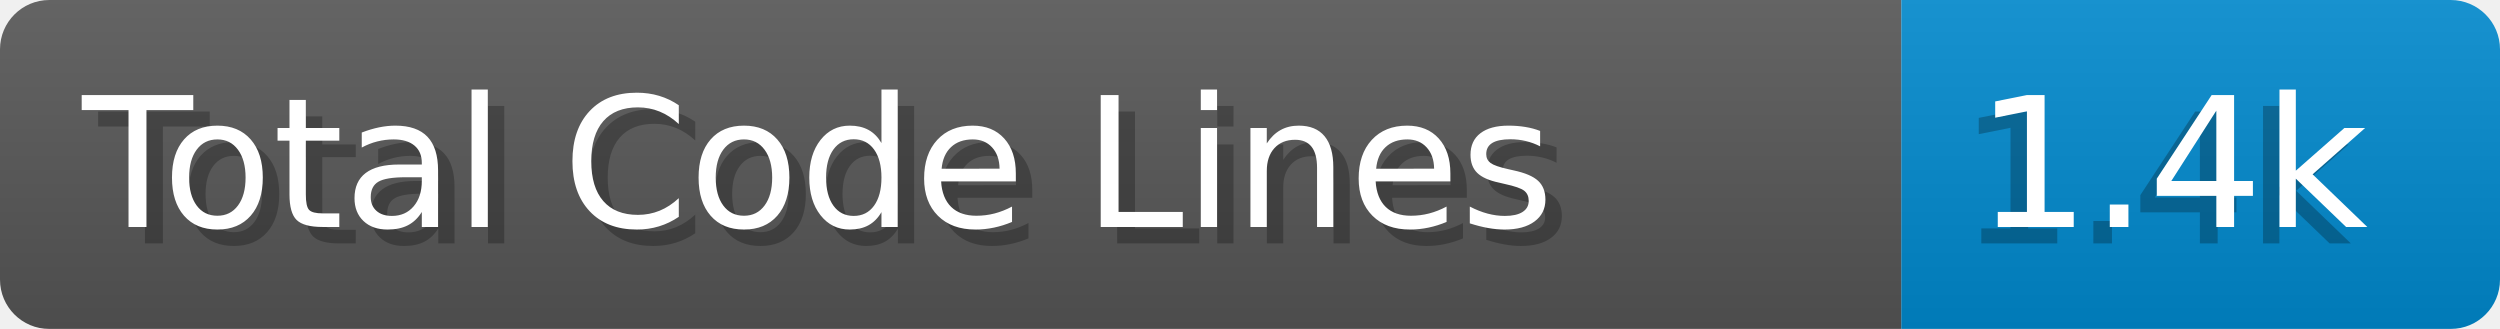
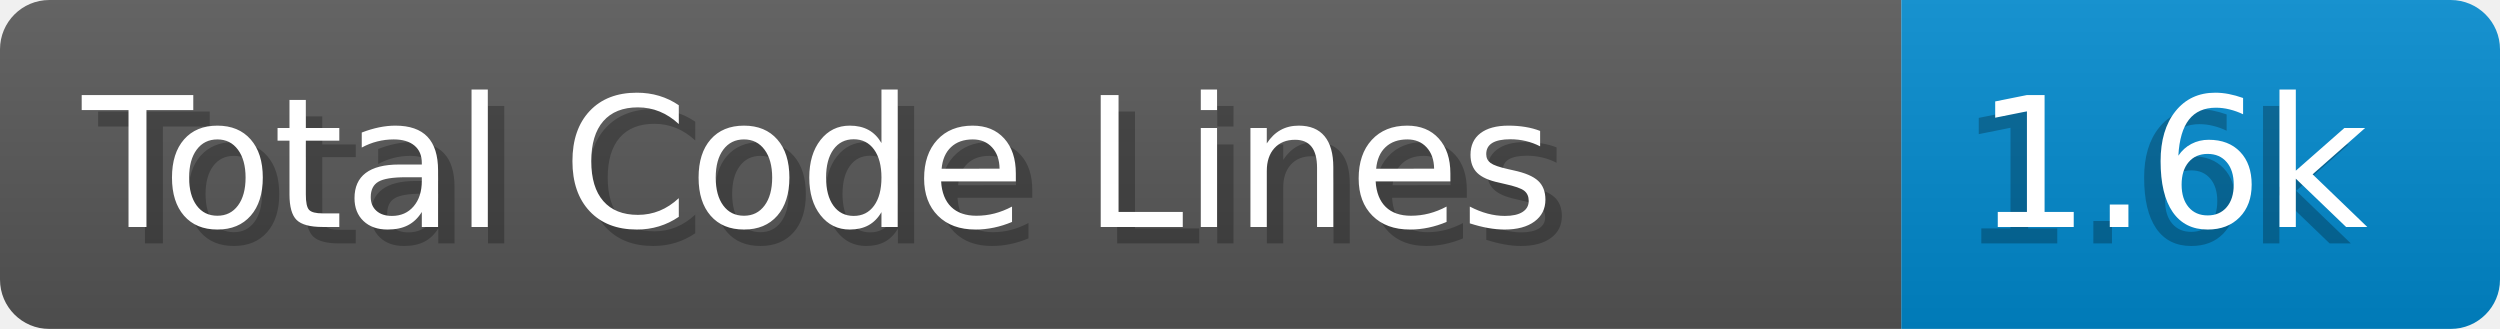
- <svg xmlns="http://www.w3.org/2000/svg" width="152.0" height="20" viewBox="0 0 1520.0 200" role="img" aria-label="Total Code Lines: 1.4k">
+ <svg xmlns="http://www.w3.org/2000/svg" width="152.0" height="20" viewBox="0 0 1520.0 200" role="img" aria-label="Total Code Lines: 1.6k">
  <linearGradient id="a" x2="0" y2="100%">
    <stop offset="0" stop-opacity=".1" stop-color="#EEE" />
    <stop offset="1" stop-opacity=".1" />
  </linearGradient>
  <mask id="m">
    <rect width="1520.0" height="200" rx="30" fill="#FFF" />
  </mask>
  <g mask="url(#m)">
    <rect width="1156.0" height="200" fill="#555" />
    <rect width="364.0" height="200" fill="#08C" x="1156.0" />
    <rect width="1520.0" height="200" fill="url(#a)" />
  </g>
  <g aria-hidden="true" fill="#fff" text-anchor="start" font-family="Verdana,DejaVu Sans,sans-serif" font-size="110">
    <text x="60" y="148" textLength="1056.0" fill="#000" opacity="0.25">Total Code Lines</text>
    <text x="50" y="138" textLength="1056.0">Total Code Lines</text>
-     <text x="1191.0" y="148" textLength="264.0" fill="#000" opacity="0.25">1.4k</text>
-     <text x="1201.0" y="138" textLength="264.0">1.4k</text>
+     <text x="1191.0" y="148" textLength="264.0" fill="#000" opacity="0.25">1.6k</text>
+     <text x="1201.0" y="138" textLength="264.0">1.6k</text>
  </g>
</svg>
